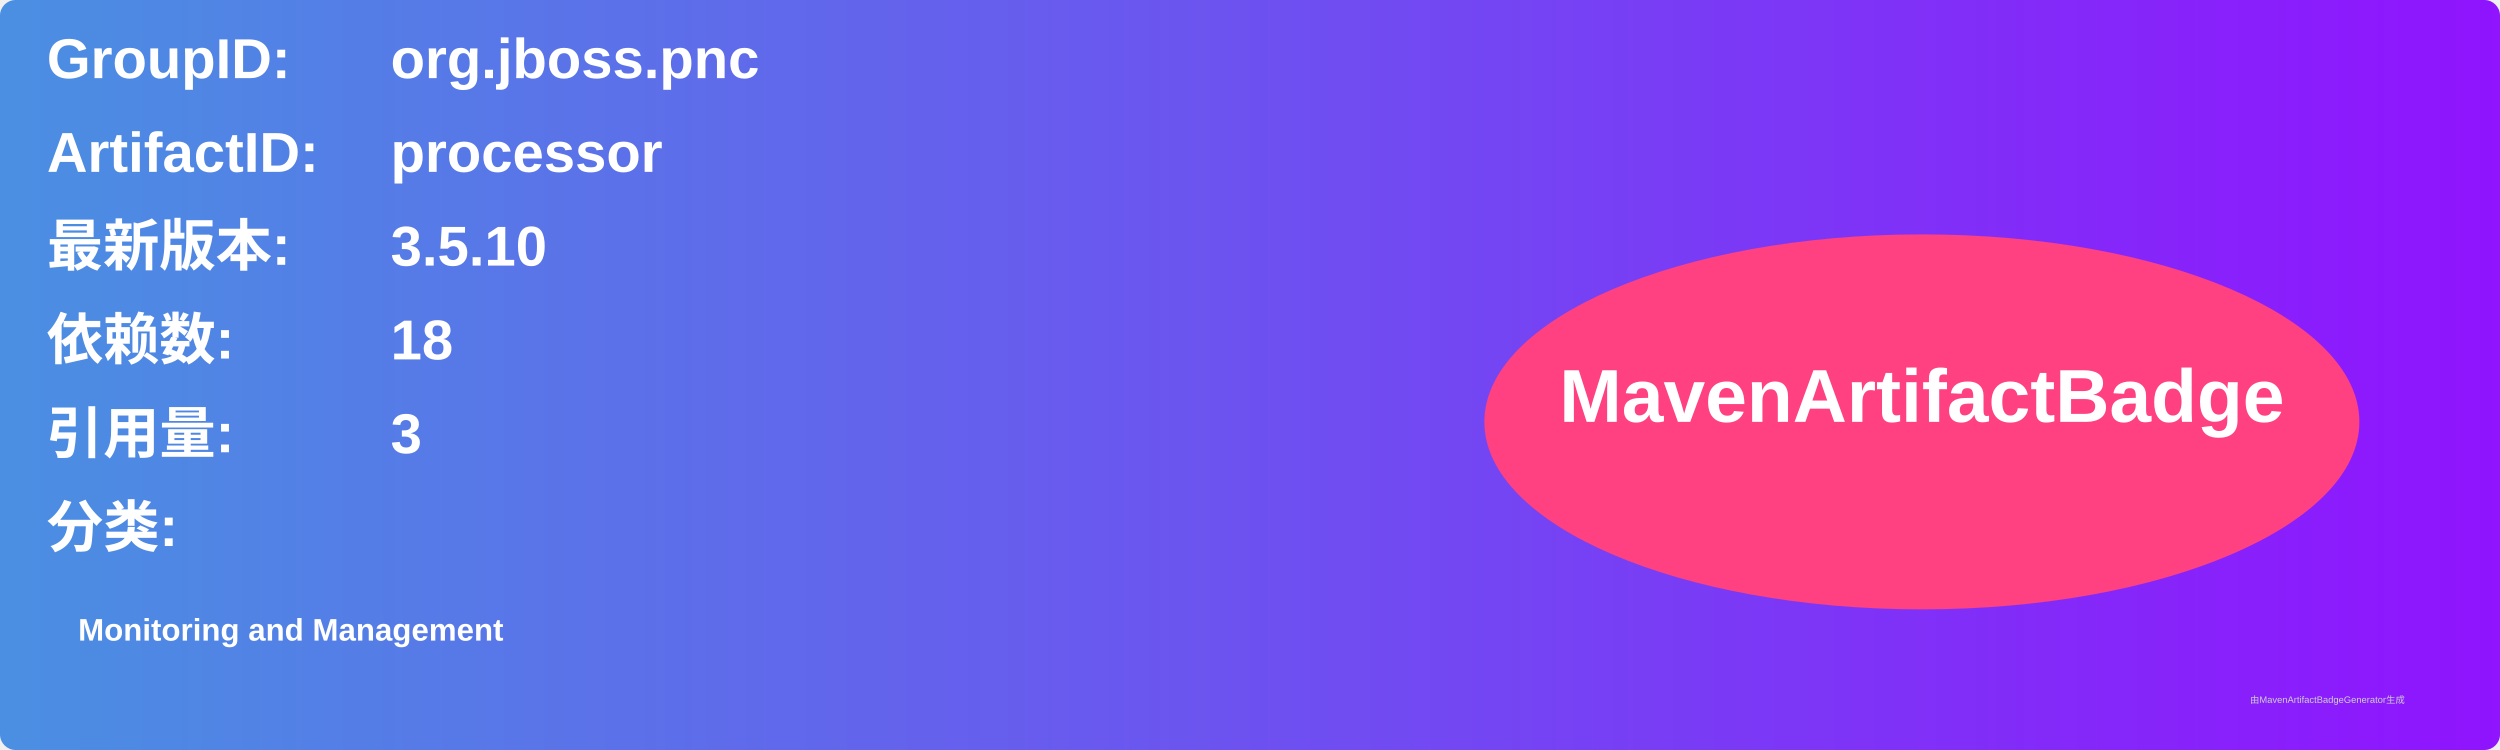
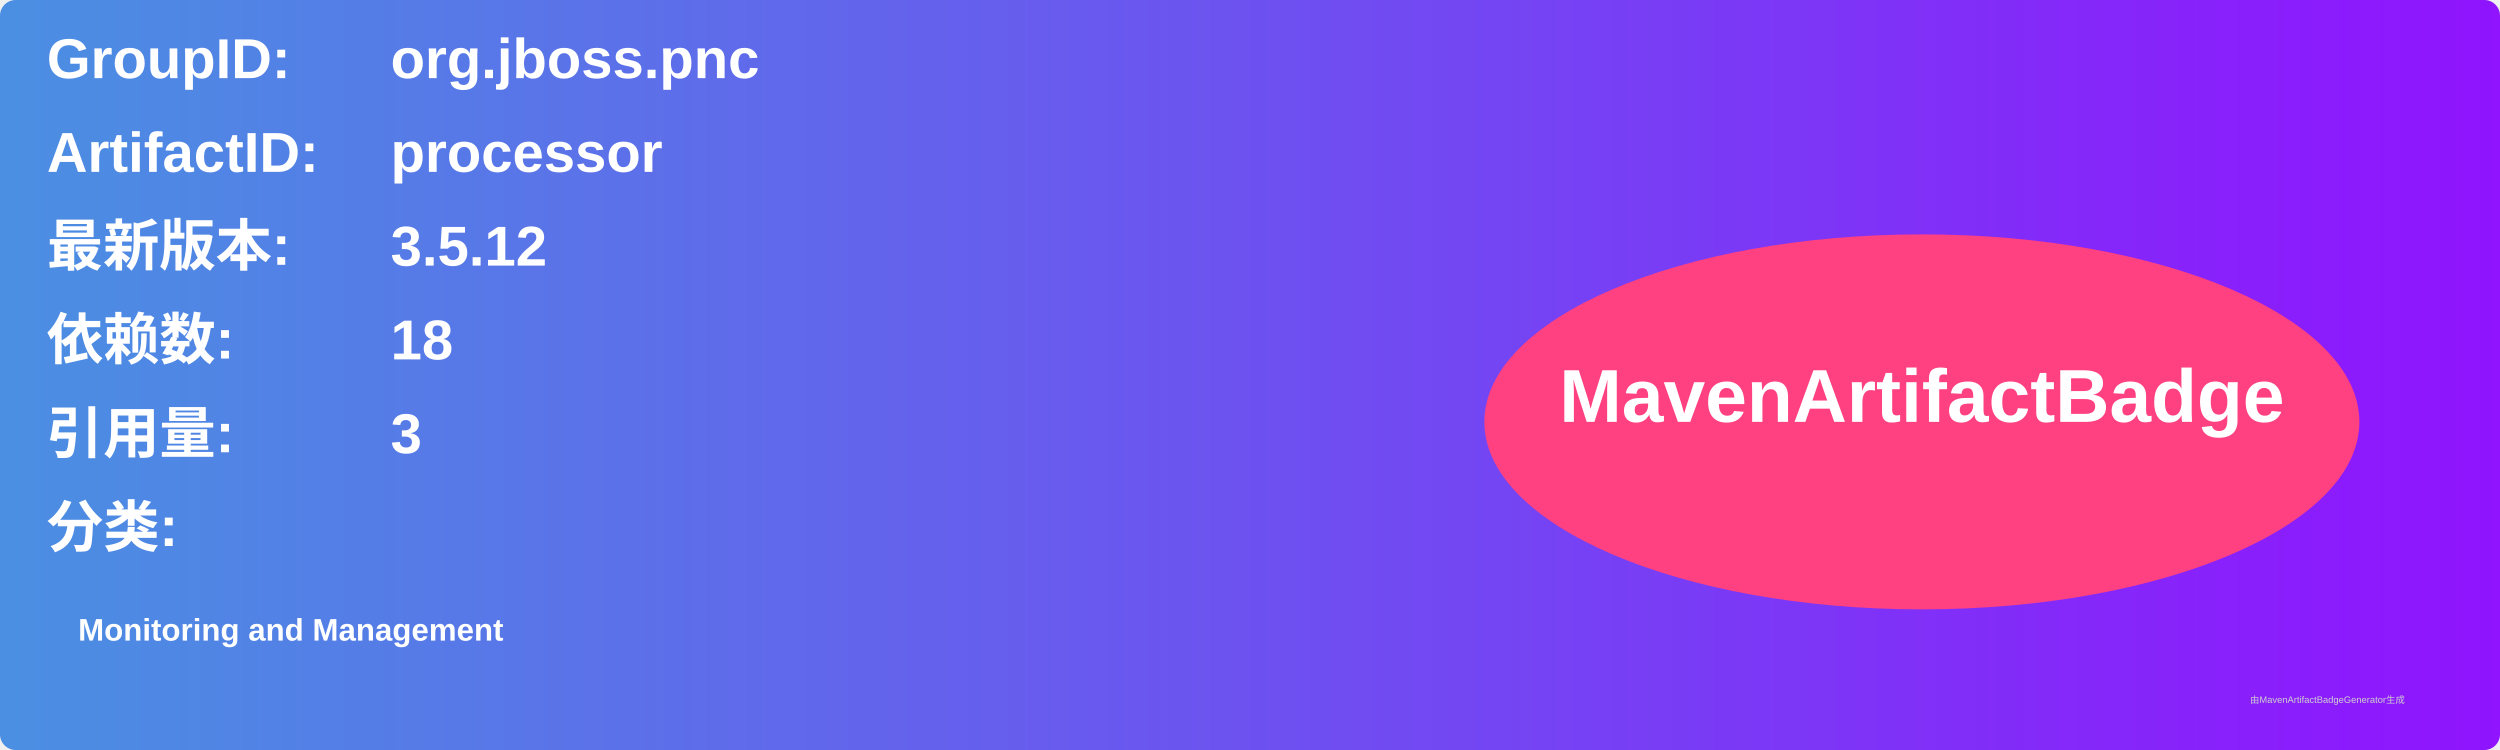
<svg xmlns="http://www.w3.org/2000/svg" width="800" height="240" viewBox="0 0 800 240">
  <linearGradient id="grad" x1="0%" y1="0%" x2="100%" y2="0%">
    <stop offset="0%" stop-color="#4a90e2" />
    <stop offset="100%" stop-color="#9013fe" />
  </linearGradient>
  <rect width="100%" height="100%" rx="5" ry="5" fill="url(#grad)" />
  <g transform="translate(15, 15)">
    <text x="0" y="10" font-family="Arial" font-size="18" fill="white" font-weight="bold" width="260">GroupID:</text>
    <text x="110" y="10" font-family="Arial" font-size="18" fill="white" font-weight="bold" width="460">org.jboss.pnc</text>
    <text x="0" y="40" font-family="Arial" font-size="18" fill="white" font-weight="bold" width="260">ArtifactID:</text>
    <text x="110" y="40" font-family="Arial" font-size="18" fill="white" font-weight="bold" width="460">processor</text>
    <text x="0" y="70" font-family="Arial" font-size="18" fill="white" font-weight="bold">最新版本:</text>
    <text x="110" y="70" font-family="Arial" font-size="18" fill="white" font-weight="bold">
-       <tspan font-weight="bold">3.5.10</tspan>
+       <tspan font-weight="bold">3.5.12</tspan>
    </text>
    <text x="0" y="100" font-family="Arial" font-size="18" fill="white" font-weight="bold">依赖数: </text>
    <text x="110" y="100" font-family="Arial" font-size="18" fill="white">
      <tspan font-weight="bold">18</tspan>
    </text>
    <text x="0" y="130" font-family="Arial" font-size="18" fill="white" font-weight="bold">引用量: </text>
    <text x="110" y="130" font-family="Arial" font-size="18" fill="white">
      <tspan font-weight="bold">3</tspan>
    </text>
    <text x="0" y="160" font-family="Arial" font-size="18" fill="white" font-weight="bold">分类:</text>
    <text x="10" y="190" font-family="Arial" font-size="10" fill="white">
      <tspan font-weight="bold">Monitoring and Management</tspan>
    </text>
    <ellipse cx="600" cy="120" rx="140" ry="60" fill="#ff4081" />
    <text x="600" y="120" text-anchor="middle" font-family="Arial" font-size="24" fill="white" font-weight="bold">MavenArtifactBadge</text>
  </g>
  <text x="720" y="225" font-family="Arial" font-size="3" fill="#d0d0d0">由MavenArtifactBadgeGenerator生成</text>
</svg>
